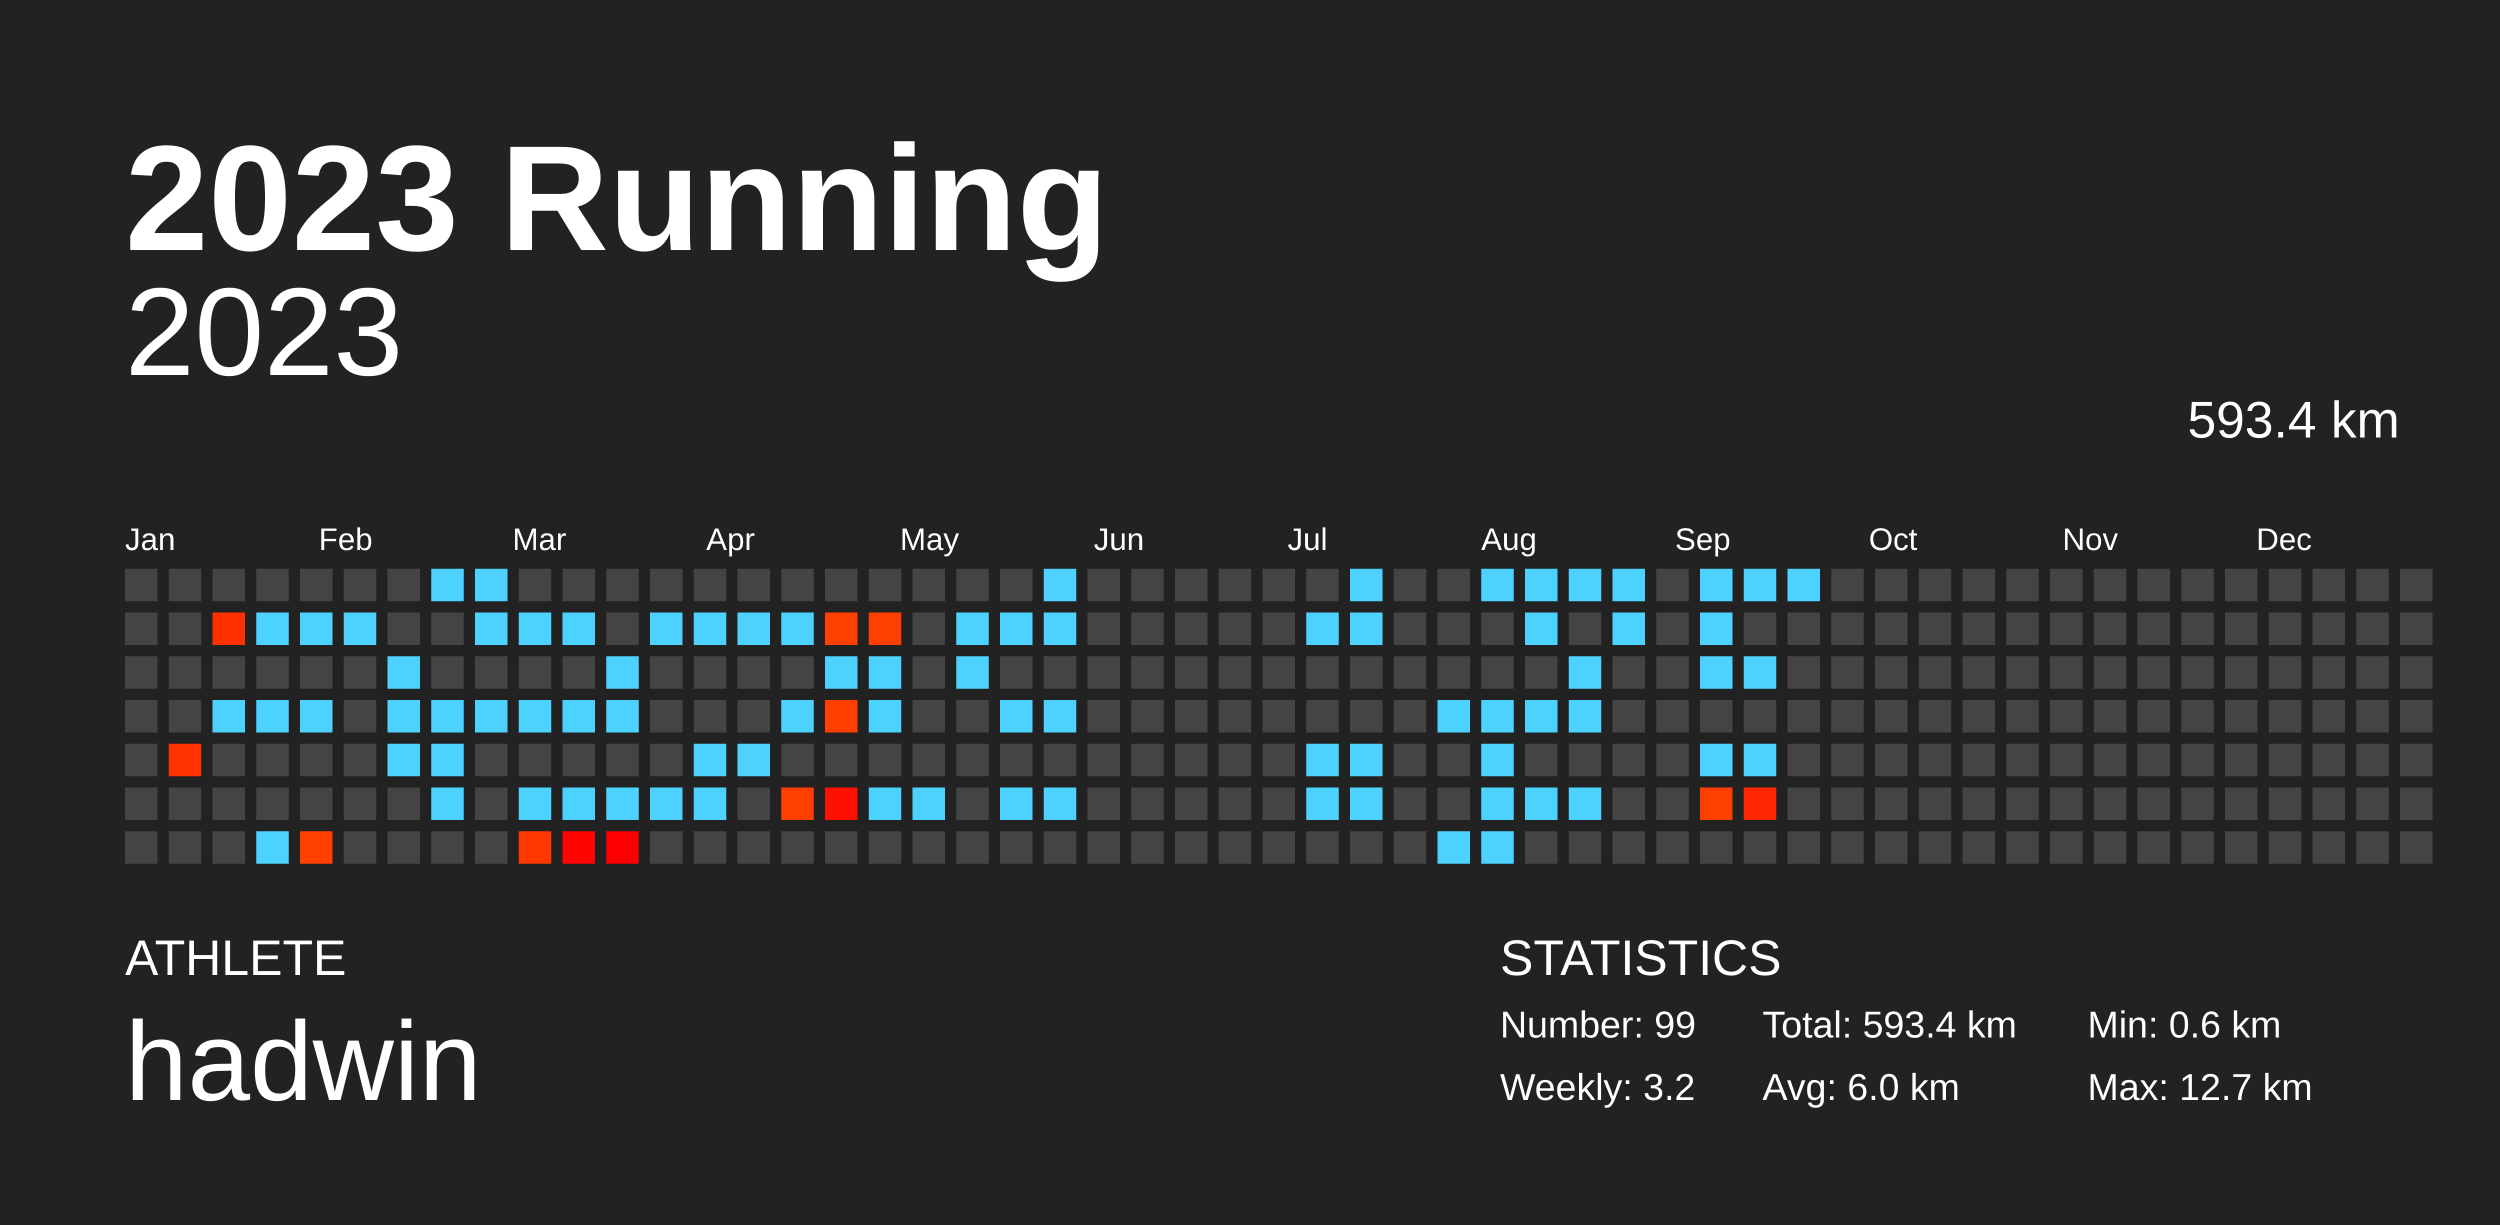
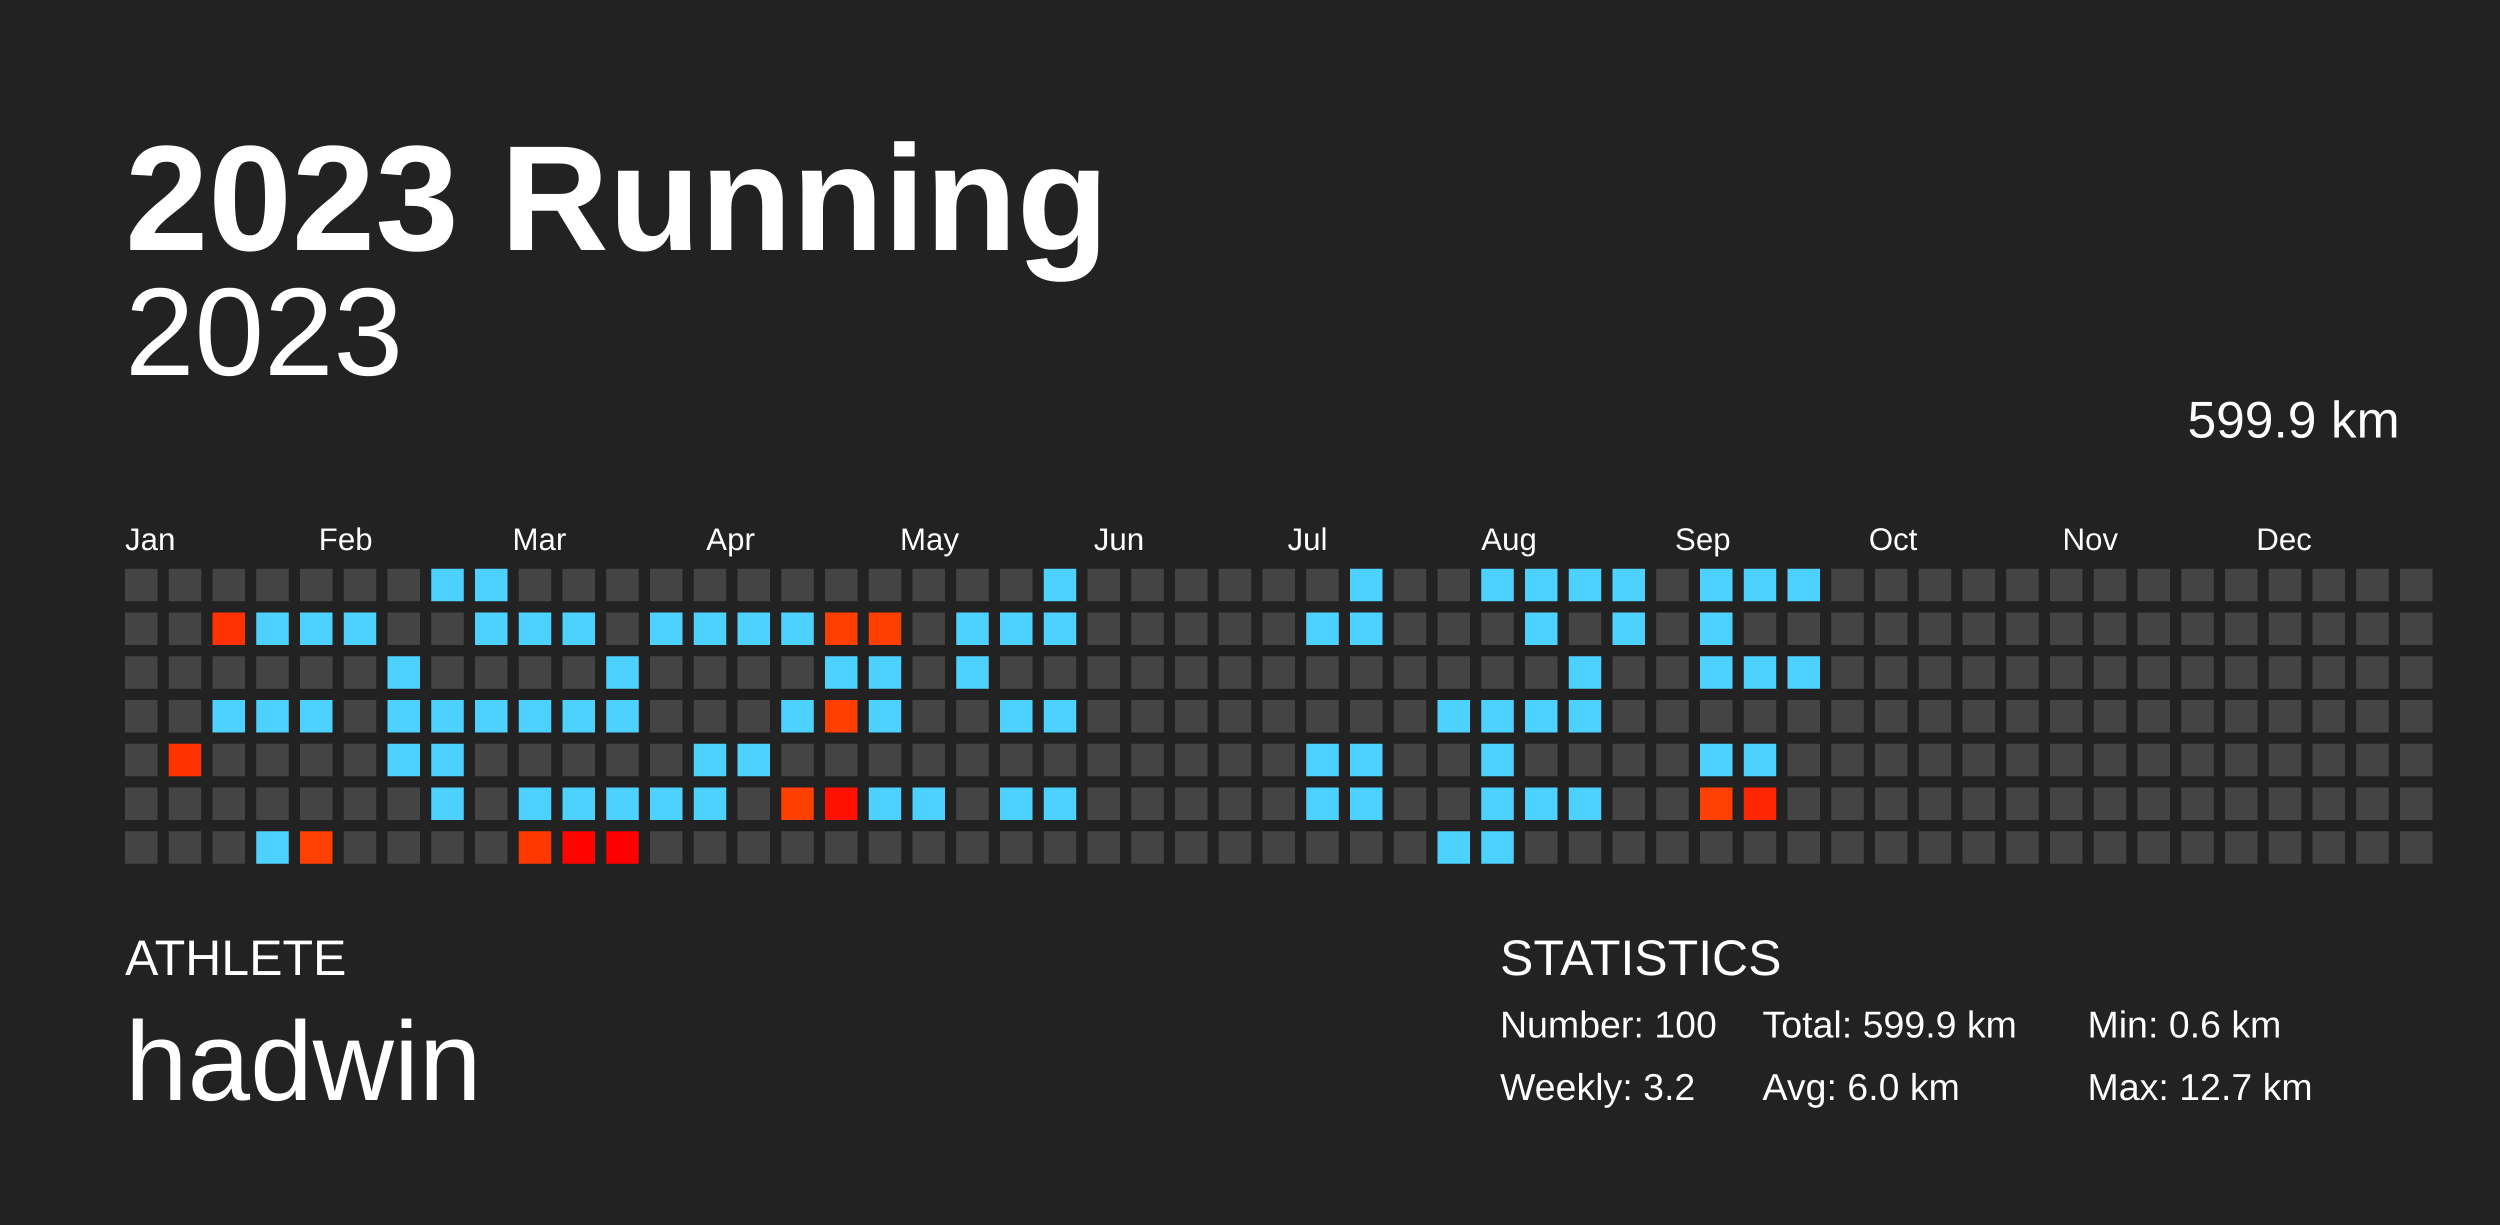
<svg xmlns="http://www.w3.org/2000/svg" baseProfile="full" height="98mm" version="1.1" viewBox="0,0,200,98" width="200mm">
  <defs />
  <rect fill="#222222" height="98" width="200" x="0" y="0" />
  <text fill="#FFFFFF" style="font-size:12px; font-family:Arial; font-weight:bold;" x="10" y="20">2023 Running</text>
  <text fill="#FFFFFF" style="font-size:4px; font-family:Arial" x="10" y="78">ATHLETE</text>
  <text fill="#FFFFFF" style="font-size:9px; font-family:Arial" x="10" y="88">hadwin</text>
  <text fill="#FFFFFF" style="font-size:4px; font-family:Arial" x="120" y="78">STATISTICS</text>
-   <text fill="#FFFFFF" style="font-size:3px; font-family:Arial" x="120" y="83">Number: 99</text>
+   <text fill="#FFFFFF" style="font-size:3px; font-family:Arial" x="120" y="83">Number: 100</text>
  <text fill="#FFFFFF" style="font-size:3px; font-family:Arial" x="120" y="88">Weekly: 3.2</text>
-   <text fill="#FFFFFF" style="font-size:3px; font-family:Arial" x="141" y="83">Total: 593.4 km</text>
+   <text fill="#FFFFFF" style="font-size:3px; font-family:Arial" x="141" y="83">Total: 599.9 km</text>
  <text fill="#FFFFFF" style="font-size:3px; font-family:Arial" x="141" y="88">Avg: 6.0 km</text>
  <text fill="#FFFFFF" style="font-size:3px; font-family:Arial" x="167" y="83">Min: 0.6 km</text>
  <text fill="#FFFFFF" style="font-size:3px; font-family:Arial" x="167" y="88">Max: 12.7 km</text>
  <text alignment-baseline="hanging" fill="#FFFFFF" style="font-size:10.0px; font-family:Arial;" x="10" y="30">2023</text>
-   <text alignment-baseline="hanging" fill="#FFFFFF" style="font-size:4.125px; font-family:Arial;" x="175" y="35">593.4 km</text>
+   <text alignment-baseline="hanging" fill="#FFFFFF" style="font-size:4.125px; font-family:Arial;" x="175" y="35">599.9 km</text>
  <text fill="#FFFFFF" style="font-size:2.5px; font-family:Arial" x="10.0" y="44">Jan</text>
  <text fill="#FFFFFF" style="font-size:2.5px; font-family:Arial" x="25.5" y="44">Feb</text>
  <text fill="#FFFFFF" style="font-size:2.5px; font-family:Arial" x="41.0" y="44">Mar</text>
  <text fill="#FFFFFF" style="font-size:2.5px; font-family:Arial" x="56.5" y="44">Apr</text>
  <text fill="#FFFFFF" style="font-size:2.5px; font-family:Arial" x="72.0" y="44">May</text>
  <text fill="#FFFFFF" style="font-size:2.5px; font-family:Arial" x="87.5" y="44">Jun</text>
  <text fill="#FFFFFF" style="font-size:2.5px; font-family:Arial" x="103.0" y="44">Jul</text>
  <text fill="#FFFFFF" style="font-size:2.5px; font-family:Arial" x="118.5" y="44">Aug</text>
  <text fill="#FFFFFF" style="font-size:2.5px; font-family:Arial" x="134.0" y="44">Sep</text>
  <text fill="#FFFFFF" style="font-size:2.5px; font-family:Arial" x="149.5" y="44">Oct</text>
  <text fill="#FFFFFF" style="font-size:2.5px; font-family:Arial" x="165.0" y="44">Nov</text>
  <text fill="#FFFFFF" style="font-size:2.5px; font-family:Arial" x="180.5" y="44">Dec</text>
  <rect fill="#444444" height="2.6" width="2.6" x="10.0" y="45.5" />
  <rect fill="#444444" height="2.6" width="2.6" x="10.0" y="49.0" />
  <rect fill="#444444" height="2.6" width="2.6" x="10.0" y="52.5" />
  <rect fill="#444444" height="2.6" width="2.6" x="10.0" y="56.0" />
  <rect fill="#444444" height="2.6" width="2.6" x="10.0" y="59.5" />
  <rect fill="#444444" height="2.6" width="2.6" x="10.0" y="63.0" />
  <rect fill="#444444" height="2.6" width="2.6" x="10.0" y="66.5" />
  <rect fill="#444444" height="2.6" width="2.6" x="13.5" y="45.5" />
  <rect fill="#444444" height="2.6" width="2.6" x="13.5" y="49.0" />
  <rect fill="#444444" height="2.6" width="2.6" x="13.5" y="52.5" />
  <rect fill="#444444" height="2.6" width="2.6" x="13.5" y="56.0" />
  <rect fill="#ff3200" height="2.6" width="2.6" x="13.5" y="59.5" />
  <rect fill="#444444" height="2.6" width="2.6" x="13.5" y="63.0" />
  <rect fill="#444444" height="2.6" width="2.6" x="13.5" y="66.5" />
  <rect fill="#444444" height="2.6" width="2.6" x="17.0" y="45.5" />
  <rect fill="#ff3100" height="2.6" width="2.6" x="17.0" y="49.0" />
  <rect fill="#444444" height="2.6" width="2.6" x="17.0" y="52.5" />
  <rect fill="#4dd2ff" height="2.6" width="2.6" x="17.0" y="56.0" />
  <rect fill="#444444" height="2.6" width="2.6" x="17.0" y="59.5" />
  <rect fill="#444444" height="2.6" width="2.6" x="17.0" y="63.0" />
  <rect fill="#444444" height="2.6" width="2.6" x="17.0" y="66.5" />
  <rect fill="#444444" height="2.6" width="2.6" x="20.5" y="45.5" />
  <rect fill="#4dd2ff" height="2.6" width="2.6" x="20.5" y="49.0" />
  <rect fill="#444444" height="2.6" width="2.6" x="20.5" y="52.5" />
  <rect fill="#4dd2ff" height="2.6" width="2.6" x="20.5" y="56.0" />
  <rect fill="#444444" height="2.6" width="2.6" x="20.5" y="59.5" />
  <rect fill="#444444" height="2.6" width="2.6" x="20.5" y="63.0" />
  <rect fill="#4dd2ff" height="2.6" width="2.6" x="20.5" y="66.5" />
  <rect fill="#444444" height="2.6" width="2.6" x="24.0" y="45.5" />
  <rect fill="#4dd2ff" height="2.6" width="2.6" x="24.0" y="49.0" />
  <rect fill="#444444" height="2.6" width="2.6" x="24.0" y="52.5" />
  <rect fill="#4dd2ff" height="2.6" width="2.6" x="24.0" y="56.0" />
  <rect fill="#444444" height="2.6" width="2.6" x="24.0" y="59.5" />
  <rect fill="#444444" height="2.6" width="2.6" x="24.0" y="63.0" />
  <rect fill="#ff4000" height="2.6" width="2.6" x="24.0" y="66.5" />
  <rect fill="#444444" height="2.6" width="2.6" x="27.5" y="45.5" />
  <rect fill="#4dd2ff" height="2.6" width="2.6" x="27.5" y="49.0" />
  <rect fill="#444444" height="2.6" width="2.6" x="27.5" y="52.5" />
  <rect fill="#444444" height="2.6" width="2.6" x="27.5" y="56.0" />
  <rect fill="#444444" height="2.6" width="2.6" x="27.5" y="59.5" />
  <rect fill="#444444" height="2.6" width="2.6" x="27.5" y="63.0" />
  <rect fill="#444444" height="2.6" width="2.6" x="27.5" y="66.5" />
  <rect fill="#444444" height="2.6" width="2.6" x="31.0" y="45.5" />
  <rect fill="#444444" height="2.6" width="2.6" x="31.0" y="49.0" />
  <rect fill="#4dd2ff" height="2.6" width="2.6" x="31.0" y="52.5" />
  <rect fill="#4dd2ff" height="2.6" width="2.6" x="31.0" y="56.0" />
  <rect fill="#4dd2ff" height="2.6" width="2.6" x="31.0" y="59.5" />
  <rect fill="#444444" height="2.6" width="2.6" x="31.0" y="63.0" />
  <rect fill="#444444" height="2.6" width="2.6" x="31.0" y="66.5" />
  <rect fill="#4dd2ff" height="2.6" width="2.6" x="34.5" y="45.5" />
  <rect fill="#444444" height="2.6" width="2.6" x="34.5" y="49.0" />
  <rect fill="#444444" height="2.6" width="2.6" x="34.5" y="52.5" />
  <rect fill="#4dd2ff" height="2.6" width="2.6" x="34.5" y="56.0" />
  <rect fill="#4dd2ff" height="2.6" width="2.6" x="34.5" y="59.5" />
  <rect fill="#4dd2ff" height="2.6" width="2.6" x="34.5" y="63.0" />
  <rect fill="#444444" height="2.6" width="2.6" x="34.5" y="66.5" />
  <rect fill="#4dd2ff" height="2.6" width="2.6" x="38.0" y="45.5" />
  <rect fill="#4dd2ff" height="2.6" width="2.6" x="38.0" y="49.0" />
  <rect fill="#444444" height="2.6" width="2.6" x="38.0" y="52.5" />
  <rect fill="#4dd2ff" height="2.6" width="2.6" x="38.0" y="56.0" />
  <rect fill="#444444" height="2.6" width="2.6" x="38.0" y="59.5" />
  <rect fill="#444444" height="2.6" width="2.6" x="38.0" y="63.0" />
  <rect fill="#444444" height="2.6" width="2.6" x="38.0" y="66.5" />
  <rect fill="#444444" height="2.6" width="2.6" x="41.5" y="45.5" />
  <rect fill="#4dd2ff" height="2.6" width="2.6" x="41.5" y="49.0" />
  <rect fill="#444444" height="2.6" width="2.6" x="41.5" y="52.5" />
  <rect fill="#4dd2ff" height="2.6" width="2.6" x="41.5" y="56.0" />
  <rect fill="#444444" height="2.6" width="2.6" x="41.5" y="59.5" />
  <rect fill="#4dd2ff" height="2.6" width="2.6" x="41.5" y="63.0" />
  <rect fill="#ff3800" height="2.6" width="2.6" x="41.5" y="66.5" />
  <rect fill="#444444" height="2.6" width="2.6" x="45.0" y="45.5" />
  <rect fill="#4dd2ff" height="2.6" width="2.6" x="45.0" y="49.0" />
  <rect fill="#444444" height="2.6" width="2.6" x="45.0" y="52.5" />
  <rect fill="#4dd2ff" height="2.6" width="2.6" x="45.0" y="56.0" />
  <rect fill="#444444" height="2.6" width="2.6" x="45.0" y="59.5" />
  <rect fill="#4dd2ff" height="2.6" width="2.6" x="45.0" y="63.0" />
  <rect fill="#ff0400" height="2.6" width="2.6" x="45.0" y="66.5" />
  <rect fill="#444444" height="2.6" width="2.6" x="48.5" y="45.5" />
  <rect fill="#444444" height="2.6" width="2.6" x="48.5" y="49.0" />
  <rect fill="#4dd2ff" height="2.6" width="2.6" x="48.5" y="52.5" />
  <rect fill="#4dd2ff" height="2.6" width="2.6" x="48.5" y="56.0" />
  <rect fill="#444444" height="2.6" width="2.6" x="48.5" y="59.5" />
  <rect fill="#4dd2ff" height="2.6" width="2.6" x="48.5" y="63.0" />
  <rect fill="#ff0000" height="2.6" width="2.6" x="48.5" y="66.5" />
  <rect fill="#444444" height="2.6" width="2.6" x="52.0" y="45.5" />
  <rect fill="#4dd2ff" height="2.6" width="2.6" x="52.0" y="49.0" />
  <rect fill="#444444" height="2.6" width="2.6" x="52.0" y="52.5" />
  <rect fill="#444444" height="2.6" width="2.6" x="52.0" y="56.0" />
  <rect fill="#444444" height="2.6" width="2.6" x="52.0" y="59.5" />
  <rect fill="#4dd2ff" height="2.6" width="2.6" x="52.0" y="63.0" />
  <rect fill="#444444" height="2.6" width="2.6" x="52.0" y="66.5" />
  <rect fill="#444444" height="2.6" width="2.6" x="55.5" y="45.5" />
  <rect fill="#4dd2ff" height="2.6" width="2.6" x="55.5" y="49.0" />
  <rect fill="#444444" height="2.6" width="2.6" x="55.5" y="52.5" />
  <rect fill="#444444" height="2.6" width="2.6" x="55.5" y="56.0" />
  <rect fill="#4dd2ff" height="2.6" width="2.6" x="55.5" y="59.5" />
  <rect fill="#4dd2ff" height="2.6" width="2.6" x="55.5" y="63.0" />
  <rect fill="#444444" height="2.6" width="2.6" x="55.5" y="66.5" />
  <rect fill="#444444" height="2.6" width="2.6" x="59.0" y="45.5" />
  <rect fill="#4dd2ff" height="2.6" width="2.6" x="59.0" y="49.0" />
  <rect fill="#444444" height="2.6" width="2.6" x="59.0" y="52.5" />
  <rect fill="#444444" height="2.6" width="2.6" x="59.0" y="56.0" />
  <rect fill="#4dd2ff" height="2.6" width="2.6" x="59.0" y="59.5" />
  <rect fill="#444444" height="2.6" width="2.6" x="59.0" y="63.0" />
  <rect fill="#444444" height="2.6" width="2.6" x="59.0" y="66.5" />
  <rect fill="#444444" height="2.6" width="2.6" x="62.5" y="45.5" />
  <rect fill="#4dd2ff" height="2.6" width="2.6" x="62.5" y="49.0" />
  <rect fill="#444444" height="2.6" width="2.6" x="62.5" y="52.5" />
  <rect fill="#4dd2ff" height="2.6" width="2.6" x="62.5" y="56.0" />
  <rect fill="#444444" height="2.6" width="2.6" x="62.5" y="59.5" />
  <rect fill="#ff3f00" height="2.6" width="2.6" x="62.5" y="63.0" />
  <rect fill="#444444" height="2.6" width="2.6" x="62.5" y="66.5" />
  <rect fill="#444444" height="2.6" width="2.6" x="66.0" y="45.5" />
  <rect fill="#ff3f00" height="2.6" width="2.6" x="66.0" y="49.0" />
  <rect fill="#4dd2ff" height="2.6" width="2.6" x="66.0" y="52.5" />
  <rect fill="#ff3e00" height="2.6" width="2.6" x="66.0" y="56.0" />
  <rect fill="#444444" height="2.6" width="2.6" x="66.0" y="59.5" />
  <rect fill="#ff1000" height="2.6" width="2.6" x="66.0" y="63.0" />
  <rect fill="#444444" height="2.6" width="2.6" x="66.0" y="66.5" />
  <rect fill="#444444" height="2.6" width="2.6" x="69.5" y="45.5" />
  <rect fill="#ff3f00" height="2.6" width="2.6" x="69.5" y="49.0" />
  <rect fill="#4dd2ff" height="2.6" width="2.6" x="69.5" y="52.5" />
  <rect fill="#4dd2ff" height="2.6" width="2.6" x="69.5" y="56.0" />
  <rect fill="#444444" height="2.6" width="2.6" x="69.5" y="59.5" />
  <rect fill="#4dd2ff" height="2.6" width="2.6" x="69.5" y="63.0" />
  <rect fill="#444444" height="2.6" width="2.6" x="69.5" y="66.5" />
  <rect fill="#444444" height="2.6" width="2.6" x="73.0" y="45.5" />
  <rect fill="#444444" height="2.6" width="2.6" x="73.0" y="49.0" />
  <rect fill="#444444" height="2.6" width="2.6" x="73.0" y="52.5" />
  <rect fill="#444444" height="2.6" width="2.6" x="73.0" y="56.0" />
  <rect fill="#444444" height="2.6" width="2.6" x="73.0" y="59.5" />
  <rect fill="#4dd2ff" height="2.6" width="2.6" x="73.0" y="63.0" />
  <rect fill="#444444" height="2.6" width="2.6" x="73.0" y="66.5" />
  <rect fill="#444444" height="2.6" width="2.6" x="76.5" y="45.5" />
  <rect fill="#4dd2ff" height="2.6" width="2.6" x="76.5" y="49.0" />
  <rect fill="#4dd2ff" height="2.6" width="2.6" x="76.5" y="52.5" />
  <rect fill="#444444" height="2.6" width="2.6" x="76.5" y="56.0" />
  <rect fill="#444444" height="2.6" width="2.6" x="76.5" y="59.5" />
  <rect fill="#444444" height="2.6" width="2.6" x="76.5" y="63.0" />
  <rect fill="#444444" height="2.6" width="2.6" x="76.5" y="66.5" />
  <rect fill="#444444" height="2.6" width="2.6" x="80.0" y="45.5" />
  <rect fill="#4dd2ff" height="2.6" width="2.6" x="80.0" y="49.0" />
  <rect fill="#444444" height="2.6" width="2.6" x="80.0" y="52.5" />
  <rect fill="#4dd2ff" height="2.6" width="2.6" x="80.0" y="56.0" />
  <rect fill="#444444" height="2.6" width="2.6" x="80.0" y="59.5" />
  <rect fill="#4dd2ff" height="2.6" width="2.6" x="80.0" y="63.0" />
  <rect fill="#444444" height="2.6" width="2.6" x="80.0" y="66.5" />
  <rect fill="#4dd2ff" height="2.6" width="2.6" x="83.5" y="45.5" />
  <rect fill="#4dd2ff" height="2.6" width="2.6" x="83.5" y="49.0" />
  <rect fill="#444444" height="2.6" width="2.6" x="83.5" y="52.5" />
  <rect fill="#4dd2ff" height="2.6" width="2.6" x="83.5" y="56.0" />
  <rect fill="#444444" height="2.6" width="2.6" x="83.5" y="59.5" />
  <rect fill="#4dd2ff" height="2.6" width="2.6" x="83.5" y="63.0" />
  <rect fill="#444444" height="2.6" width="2.6" x="83.5" y="66.5" />
  <rect fill="#444444" height="2.6" width="2.6" x="87.0" y="45.5" />
  <rect fill="#444444" height="2.6" width="2.6" x="87.0" y="49.0" />
  <rect fill="#444444" height="2.6" width="2.6" x="87.0" y="52.5" />
  <rect fill="#444444" height="2.6" width="2.6" x="87.0" y="56.0" />
  <rect fill="#444444" height="2.6" width="2.6" x="87.0" y="59.5" />
  <rect fill="#444444" height="2.6" width="2.6" x="87.0" y="63.0" />
  <rect fill="#444444" height="2.6" width="2.6" x="87.0" y="66.5" />
  <rect fill="#444444" height="2.6" width="2.6" x="90.5" y="45.5" />
  <rect fill="#444444" height="2.6" width="2.6" x="90.5" y="49.0" />
  <rect fill="#444444" height="2.6" width="2.6" x="90.5" y="52.5" />
  <rect fill="#444444" height="2.6" width="2.6" x="90.5" y="56.0" />
  <rect fill="#444444" height="2.6" width="2.6" x="90.5" y="59.5" />
  <rect fill="#444444" height="2.6" width="2.6" x="90.5" y="63.0" />
  <rect fill="#444444" height="2.6" width="2.6" x="90.5" y="66.5" />
  <rect fill="#444444" height="2.6" width="2.6" x="94.0" y="45.5" />
  <rect fill="#444444" height="2.6" width="2.6" x="94.0" y="49.0" />
  <rect fill="#444444" height="2.6" width="2.6" x="94.0" y="52.5" />
  <rect fill="#444444" height="2.6" width="2.6" x="94.0" y="56.0" />
  <rect fill="#444444" height="2.6" width="2.6" x="94.0" y="59.5" />
  <rect fill="#444444" height="2.6" width="2.6" x="94.0" y="63.0" />
  <rect fill="#444444" height="2.6" width="2.6" x="94.0" y="66.5" />
  <rect fill="#444444" height="2.6" width="2.6" x="97.5" y="45.5" />
  <rect fill="#444444" height="2.6" width="2.6" x="97.5" y="49.0" />
  <rect fill="#444444" height="2.6" width="2.6" x="97.5" y="52.5" />
  <rect fill="#444444" height="2.6" width="2.6" x="97.5" y="56.0" />
  <rect fill="#444444" height="2.6" width="2.6" x="97.5" y="59.5" />
  <rect fill="#444444" height="2.6" width="2.6" x="97.5" y="63.0" />
  <rect fill="#444444" height="2.6" width="2.6" x="97.5" y="66.5" />
  <rect fill="#444444" height="2.6" width="2.6" x="101.0" y="45.5" />
  <rect fill="#444444" height="2.6" width="2.6" x="101.0" y="49.0" />
  <rect fill="#444444" height="2.6" width="2.6" x="101.0" y="52.5" />
  <rect fill="#444444" height="2.6" width="2.6" x="101.0" y="56.0" />
  <rect fill="#444444" height="2.6" width="2.6" x="101.0" y="59.5" />
  <rect fill="#444444" height="2.6" width="2.6" x="101.0" y="63.0" />
  <rect fill="#444444" height="2.6" width="2.6" x="101.0" y="66.5" />
  <rect fill="#444444" height="2.6" width="2.6" x="104.5" y="45.5" />
  <rect fill="#4dd2ff" height="2.6" width="2.6" x="104.5" y="49.0" />
  <rect fill="#444444" height="2.6" width="2.6" x="104.5" y="52.5" />
  <rect fill="#444444" height="2.6" width="2.6" x="104.5" y="56.0" />
  <rect fill="#4dd2ff" height="2.6" width="2.6" x="104.5" y="59.5" />
  <rect fill="#4dd2ff" height="2.6" width="2.6" x="104.5" y="63.0" />
  <rect fill="#444444" height="2.6" width="2.6" x="104.5" y="66.5" />
  <rect fill="#4dd2ff" height="2.6" width="2.6" x="108.0" y="45.5" />
  <rect fill="#4dd2ff" height="2.6" width="2.6" x="108.0" y="49.0" />
  <rect fill="#444444" height="2.6" width="2.6" x="108.0" y="52.5" />
  <rect fill="#444444" height="2.6" width="2.6" x="108.0" y="56.0" />
  <rect fill="#4dd2ff" height="2.6" width="2.6" x="108.0" y="59.5" />
  <rect fill="#4dd2ff" height="2.6" width="2.6" x="108.0" y="63.0" />
  <rect fill="#444444" height="2.6" width="2.6" x="108.0" y="66.5" />
  <rect fill="#444444" height="2.6" width="2.6" x="111.5" y="45.5" />
  <rect fill="#444444" height="2.6" width="2.6" x="111.5" y="49.0" />
  <rect fill="#444444" height="2.6" width="2.6" x="111.5" y="52.5" />
  <rect fill="#444444" height="2.6" width="2.6" x="111.5" y="56.0" />
  <rect fill="#444444" height="2.6" width="2.6" x="111.5" y="59.5" />
  <rect fill="#444444" height="2.6" width="2.6" x="111.5" y="63.0" />
  <rect fill="#444444" height="2.6" width="2.6" x="111.5" y="66.5" />
  <rect fill="#444444" height="2.6" width="2.6" x="115.0" y="45.5" />
  <rect fill="#444444" height="2.6" width="2.6" x="115.0" y="49.0" />
  <rect fill="#444444" height="2.6" width="2.6" x="115.0" y="52.5" />
  <rect fill="#4dd2ff" height="2.6" width="2.6" x="115.0" y="56.0" />
  <rect fill="#444444" height="2.6" width="2.6" x="115.0" y="59.5" />
  <rect fill="#444444" height="2.6" width="2.6" x="115.0" y="63.0" />
  <rect fill="#4dd2ff" height="2.6" width="2.6" x="115.0" y="66.5" />
  <rect fill="#4dd2ff" height="2.6" width="2.6" x="118.5" y="45.5" />
  <rect fill="#444444" height="2.6" width="2.6" x="118.5" y="49.0" />
  <rect fill="#444444" height="2.6" width="2.6" x="118.5" y="52.5" />
  <rect fill="#4dd2ff" height="2.6" width="2.6" x="118.5" y="56.0" />
  <rect fill="#4dd2ff" height="2.6" width="2.6" x="118.5" y="59.5" />
  <rect fill="#4dd2ff" height="2.6" width="2.6" x="118.5" y="63.0" />
  <rect fill="#4dd2ff" height="2.6" width="2.6" x="118.5" y="66.5" />
  <rect fill="#4dd2ff" height="2.6" width="2.6" x="122.0" y="45.5" />
  <rect fill="#4dd2ff" height="2.6" width="2.6" x="122.0" y="49.0" />
  <rect fill="#444444" height="2.6" width="2.6" x="122.0" y="52.5" />
  <rect fill="#4dd2ff" height="2.6" width="2.6" x="122.0" y="56.0" />
  <rect fill="#444444" height="2.6" width="2.6" x="122.0" y="59.5" />
  <rect fill="#4dd2ff" height="2.6" width="2.6" x="122.0" y="63.0" />
  <rect fill="#444444" height="2.6" width="2.6" x="122.0" y="66.5" />
  <rect fill="#4dd2ff" height="2.6" width="2.6" x="125.5" y="45.5" />
  <rect fill="#444444" height="2.6" width="2.6" x="125.5" y="49.0" />
  <rect fill="#4dd2ff" height="2.6" width="2.6" x="125.5" y="52.5" />
  <rect fill="#4dd2ff" height="2.6" width="2.6" x="125.5" y="56.0" />
  <rect fill="#444444" height="2.6" width="2.6" x="125.5" y="59.5" />
  <rect fill="#4dd2ff" height="2.6" width="2.6" x="125.5" y="63.0" />
  <rect fill="#444444" height="2.6" width="2.6" x="125.5" y="66.5" />
  <rect fill="#4dd2ff" height="2.6" width="2.6" x="129.0" y="45.5" />
  <rect fill="#4dd2ff" height="2.6" width="2.6" x="129.0" y="49.0" />
  <rect fill="#444444" height="2.6" width="2.6" x="129.0" y="52.5" />
  <rect fill="#444444" height="2.6" width="2.6" x="129.0" y="56.0" />
  <rect fill="#444444" height="2.6" width="2.6" x="129.0" y="59.5" />
  <rect fill="#444444" height="2.6" width="2.6" x="129.0" y="63.0" />
  <rect fill="#444444" height="2.6" width="2.6" x="129.0" y="66.5" />
  <rect fill="#444444" height="2.6" width="2.6" x="132.5" y="45.5" />
  <rect fill="#444444" height="2.6" width="2.6" x="132.5" y="49.0" />
  <rect fill="#444444" height="2.6" width="2.6" x="132.5" y="52.5" />
  <rect fill="#444444" height="2.6" width="2.6" x="132.5" y="56.0" />
  <rect fill="#444444" height="2.6" width="2.6" x="132.5" y="59.5" />
  <rect fill="#444444" height="2.6" width="2.6" x="132.5" y="63.0" />
  <rect fill="#444444" height="2.6" width="2.6" x="132.5" y="66.5" />
  <rect fill="#4dd2ff" height="2.6" width="2.6" x="136.0" y="45.5" />
  <rect fill="#4dd2ff" height="2.6" width="2.6" x="136.0" y="49.0" />
  <rect fill="#4dd2ff" height="2.6" width="2.6" x="136.0" y="52.5" />
  <rect fill="#444444" height="2.6" width="2.6" x="136.0" y="56.0" />
  <rect fill="#4dd2ff" height="2.6" width="2.6" x="136.0" y="59.5" />
  <rect fill="#ff4000" height="2.6" width="2.6" x="136.0" y="63.0" />
  <rect fill="#444444" height="2.6" width="2.6" x="136.0" y="66.5" />
  <rect fill="#4dd2ff" height="2.6" width="2.6" x="139.5" y="45.5" />
  <rect fill="#444444" height="2.6" width="2.6" x="139.5" y="49.0" />
  <rect fill="#4dd2ff" height="2.6" width="2.6" x="139.5" y="52.5" />
  <rect fill="#444444" height="2.6" width="2.6" x="139.5" y="56.0" />
  <rect fill="#4dd2ff" height="2.6" width="2.6" x="139.5" y="59.5" />
  <rect fill="#ff2600" height="2.6" width="2.6" x="139.5" y="63.0" />
  <rect fill="#444444" height="2.6" width="2.6" x="139.5" y="66.5" />
  <rect fill="#4dd2ff" height="2.6" width="2.6" x="143.0" y="45.5" />
  <rect fill="#444444" height="2.6" width="2.6" x="143.0" y="49.0" />
-   <rect fill="#444444" height="2.6" width="2.6" x="143.0" y="52.5" />
+   <rect fill="#4dd2ff" height="2.6" width="2.6" x="143.0" y="52.5" />
  <rect fill="#444444" height="2.6" width="2.6" x="143.0" y="56.0" />
  <rect fill="#444444" height="2.6" width="2.6" x="143.0" y="59.5" />
  <rect fill="#444444" height="2.6" width="2.6" x="143.0" y="63.0" />
  <rect fill="#444444" height="2.6" width="2.6" x="143.0" y="66.5" />
  <rect fill="#444444" height="2.6" width="2.6" x="146.5" y="45.5" />
  <rect fill="#444444" height="2.6" width="2.6" x="146.5" y="49.0" />
  <rect fill="#444444" height="2.6" width="2.6" x="146.5" y="52.5" />
  <rect fill="#444444" height="2.6" width="2.6" x="146.5" y="56.0" />
  <rect fill="#444444" height="2.6" width="2.6" x="146.5" y="59.5" />
  <rect fill="#444444" height="2.6" width="2.6" x="146.5" y="63.0" />
  <rect fill="#444444" height="2.6" width="2.6" x="146.5" y="66.5" />
  <rect fill="#444444" height="2.6" width="2.6" x="150.0" y="45.5" />
  <rect fill="#444444" height="2.6" width="2.6" x="150.0" y="49.0" />
  <rect fill="#444444" height="2.6" width="2.6" x="150.0" y="52.5" />
  <rect fill="#444444" height="2.6" width="2.6" x="150.0" y="56.0" />
  <rect fill="#444444" height="2.6" width="2.6" x="150.0" y="59.5" />
  <rect fill="#444444" height="2.6" width="2.6" x="150.0" y="63.0" />
  <rect fill="#444444" height="2.6" width="2.6" x="150.0" y="66.5" />
  <rect fill="#444444" height="2.6" width="2.6" x="153.5" y="45.5" />
  <rect fill="#444444" height="2.6" width="2.6" x="153.5" y="49.0" />
  <rect fill="#444444" height="2.6" width="2.6" x="153.5" y="52.5" />
  <rect fill="#444444" height="2.6" width="2.6" x="153.5" y="56.0" />
  <rect fill="#444444" height="2.6" width="2.6" x="153.5" y="59.5" />
  <rect fill="#444444" height="2.6" width="2.6" x="153.5" y="63.0" />
  <rect fill="#444444" height="2.6" width="2.6" x="153.5" y="66.5" />
  <rect fill="#444444" height="2.6" width="2.6" x="157.0" y="45.5" />
  <rect fill="#444444" height="2.6" width="2.6" x="157.0" y="49.0" />
  <rect fill="#444444" height="2.6" width="2.6" x="157.0" y="52.5" />
  <rect fill="#444444" height="2.6" width="2.6" x="157.0" y="56.0" />
  <rect fill="#444444" height="2.6" width="2.6" x="157.0" y="59.5" />
  <rect fill="#444444" height="2.6" width="2.6" x="157.0" y="63.0" />
  <rect fill="#444444" height="2.6" width="2.6" x="157.0" y="66.5" />
  <rect fill="#444444" height="2.6" width="2.6" x="160.5" y="45.5" />
  <rect fill="#444444" height="2.6" width="2.6" x="160.5" y="49.0" />
  <rect fill="#444444" height="2.6" width="2.6" x="160.5" y="52.5" />
  <rect fill="#444444" height="2.6" width="2.6" x="160.5" y="56.0" />
  <rect fill="#444444" height="2.6" width="2.6" x="160.5" y="59.5" />
  <rect fill="#444444" height="2.6" width="2.6" x="160.5" y="63.0" />
  <rect fill="#444444" height="2.6" width="2.6" x="160.5" y="66.5" />
  <rect fill="#444444" height="2.6" width="2.6" x="164.0" y="45.5" />
  <rect fill="#444444" height="2.6" width="2.6" x="164.0" y="49.0" />
  <rect fill="#444444" height="2.6" width="2.6" x="164.0" y="52.5" />
  <rect fill="#444444" height="2.6" width="2.6" x="164.0" y="56.0" />
  <rect fill="#444444" height="2.6" width="2.6" x="164.0" y="59.5" />
  <rect fill="#444444" height="2.6" width="2.6" x="164.0" y="63.0" />
  <rect fill="#444444" height="2.6" width="2.6" x="164.0" y="66.5" />
  <rect fill="#444444" height="2.6" width="2.6" x="167.5" y="45.5" />
  <rect fill="#444444" height="2.6" width="2.6" x="167.5" y="49.0" />
  <rect fill="#444444" height="2.6" width="2.6" x="167.5" y="52.5" />
  <rect fill="#444444" height="2.6" width="2.6" x="167.5" y="56.0" />
  <rect fill="#444444" height="2.6" width="2.6" x="167.5" y="59.5" />
  <rect fill="#444444" height="2.6" width="2.6" x="167.5" y="63.0" />
  <rect fill="#444444" height="2.6" width="2.6" x="167.5" y="66.5" />
  <rect fill="#444444" height="2.6" width="2.6" x="171.0" y="45.5" />
  <rect fill="#444444" height="2.6" width="2.6" x="171.0" y="49.0" />
  <rect fill="#444444" height="2.6" width="2.6" x="171.0" y="52.5" />
  <rect fill="#444444" height="2.6" width="2.6" x="171.0" y="56.0" />
  <rect fill="#444444" height="2.6" width="2.6" x="171.0" y="59.5" />
  <rect fill="#444444" height="2.6" width="2.6" x="171.0" y="63.0" />
  <rect fill="#444444" height="2.6" width="2.6" x="171.0" y="66.5" />
  <rect fill="#444444" height="2.6" width="2.6" x="174.5" y="45.5" />
  <rect fill="#444444" height="2.6" width="2.6" x="174.5" y="49.0" />
  <rect fill="#444444" height="2.6" width="2.6" x="174.5" y="52.5" />
  <rect fill="#444444" height="2.6" width="2.6" x="174.5" y="56.0" />
  <rect fill="#444444" height="2.6" width="2.6" x="174.5" y="59.5" />
  <rect fill="#444444" height="2.6" width="2.6" x="174.5" y="63.0" />
  <rect fill="#444444" height="2.6" width="2.6" x="174.5" y="66.5" />
  <rect fill="#444444" height="2.6" width="2.6" x="178.0" y="45.5" />
  <rect fill="#444444" height="2.6" width="2.6" x="178.0" y="49.0" />
  <rect fill="#444444" height="2.6" width="2.6" x="178.0" y="52.5" />
  <rect fill="#444444" height="2.6" width="2.6" x="178.0" y="56.0" />
  <rect fill="#444444" height="2.6" width="2.6" x="178.0" y="59.5" />
  <rect fill="#444444" height="2.6" width="2.6" x="178.0" y="63.0" />
  <rect fill="#444444" height="2.6" width="2.6" x="178.0" y="66.5" />
  <rect fill="#444444" height="2.6" width="2.6" x="181.5" y="45.5" />
  <rect fill="#444444" height="2.6" width="2.6" x="181.5" y="49.0" />
  <rect fill="#444444" height="2.6" width="2.6" x="181.5" y="52.5" />
  <rect fill="#444444" height="2.6" width="2.6" x="181.5" y="56.0" />
  <rect fill="#444444" height="2.6" width="2.6" x="181.5" y="59.5" />
  <rect fill="#444444" height="2.6" width="2.6" x="181.5" y="63.0" />
  <rect fill="#444444" height="2.6" width="2.6" x="181.5" y="66.5" />
  <rect fill="#444444" height="2.6" width="2.6" x="185.0" y="45.5" />
  <rect fill="#444444" height="2.6" width="2.6" x="185.0" y="49.0" />
  <rect fill="#444444" height="2.6" width="2.6" x="185.0" y="52.5" />
  <rect fill="#444444" height="2.6" width="2.6" x="185.0" y="56.0" />
  <rect fill="#444444" height="2.6" width="2.6" x="185.0" y="59.5" />
  <rect fill="#444444" height="2.6" width="2.6" x="185.0" y="63.0" />
  <rect fill="#444444" height="2.6" width="2.6" x="185.0" y="66.5" />
  <rect fill="#444444" height="2.6" width="2.6" x="188.5" y="45.5" />
  <rect fill="#444444" height="2.6" width="2.6" x="188.5" y="49.0" />
  <rect fill="#444444" height="2.6" width="2.6" x="188.5" y="52.5" />
  <rect fill="#444444" height="2.6" width="2.6" x="188.5" y="56.0" />
  <rect fill="#444444" height="2.6" width="2.6" x="188.5" y="59.5" />
  <rect fill="#444444" height="2.6" width="2.6" x="188.5" y="63.0" />
  <rect fill="#444444" height="2.6" width="2.6" x="188.5" y="66.5" />
  <rect fill="#444444" height="2.6" width="2.6" x="192.0" y="45.5" />
  <rect fill="#444444" height="2.6" width="2.6" x="192.0" y="49.0" />
  <rect fill="#444444" height="2.6" width="2.6" x="192.0" y="52.5" />
  <rect fill="#444444" height="2.6" width="2.6" x="192.0" y="56.0" />
  <rect fill="#444444" height="2.6" width="2.6" x="192.0" y="59.5" />
  <rect fill="#444444" height="2.6" width="2.6" x="192.0" y="63.0" />
  <rect fill="#444444" height="2.6" width="2.6" x="192.0" y="66.5" />
</svg>
